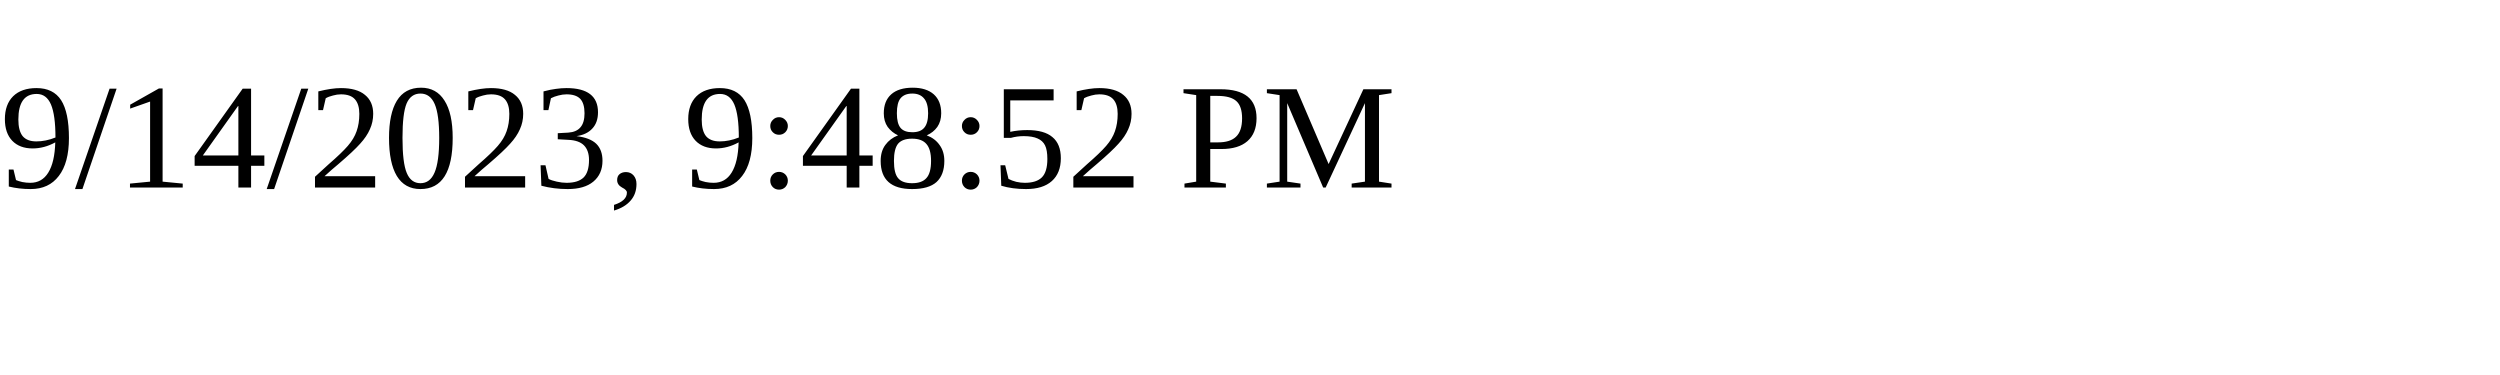
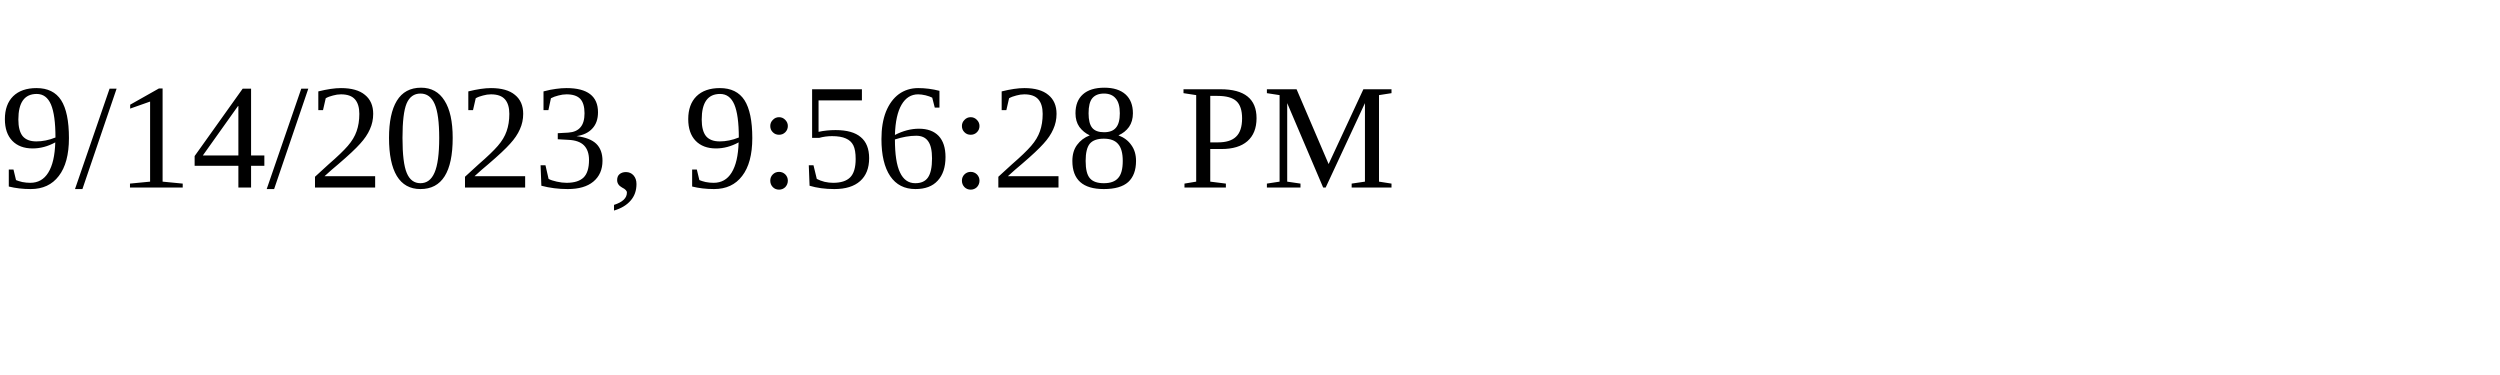
<svg xmlns="http://www.w3.org/2000/svg" height="30" width="200">
-   <text x="0" y="15">9/14/2023, 9:48:52 PM</text>
+   <text x="0" y="15">9/14/2023, 9:56:28 PM</text>
</svg>
